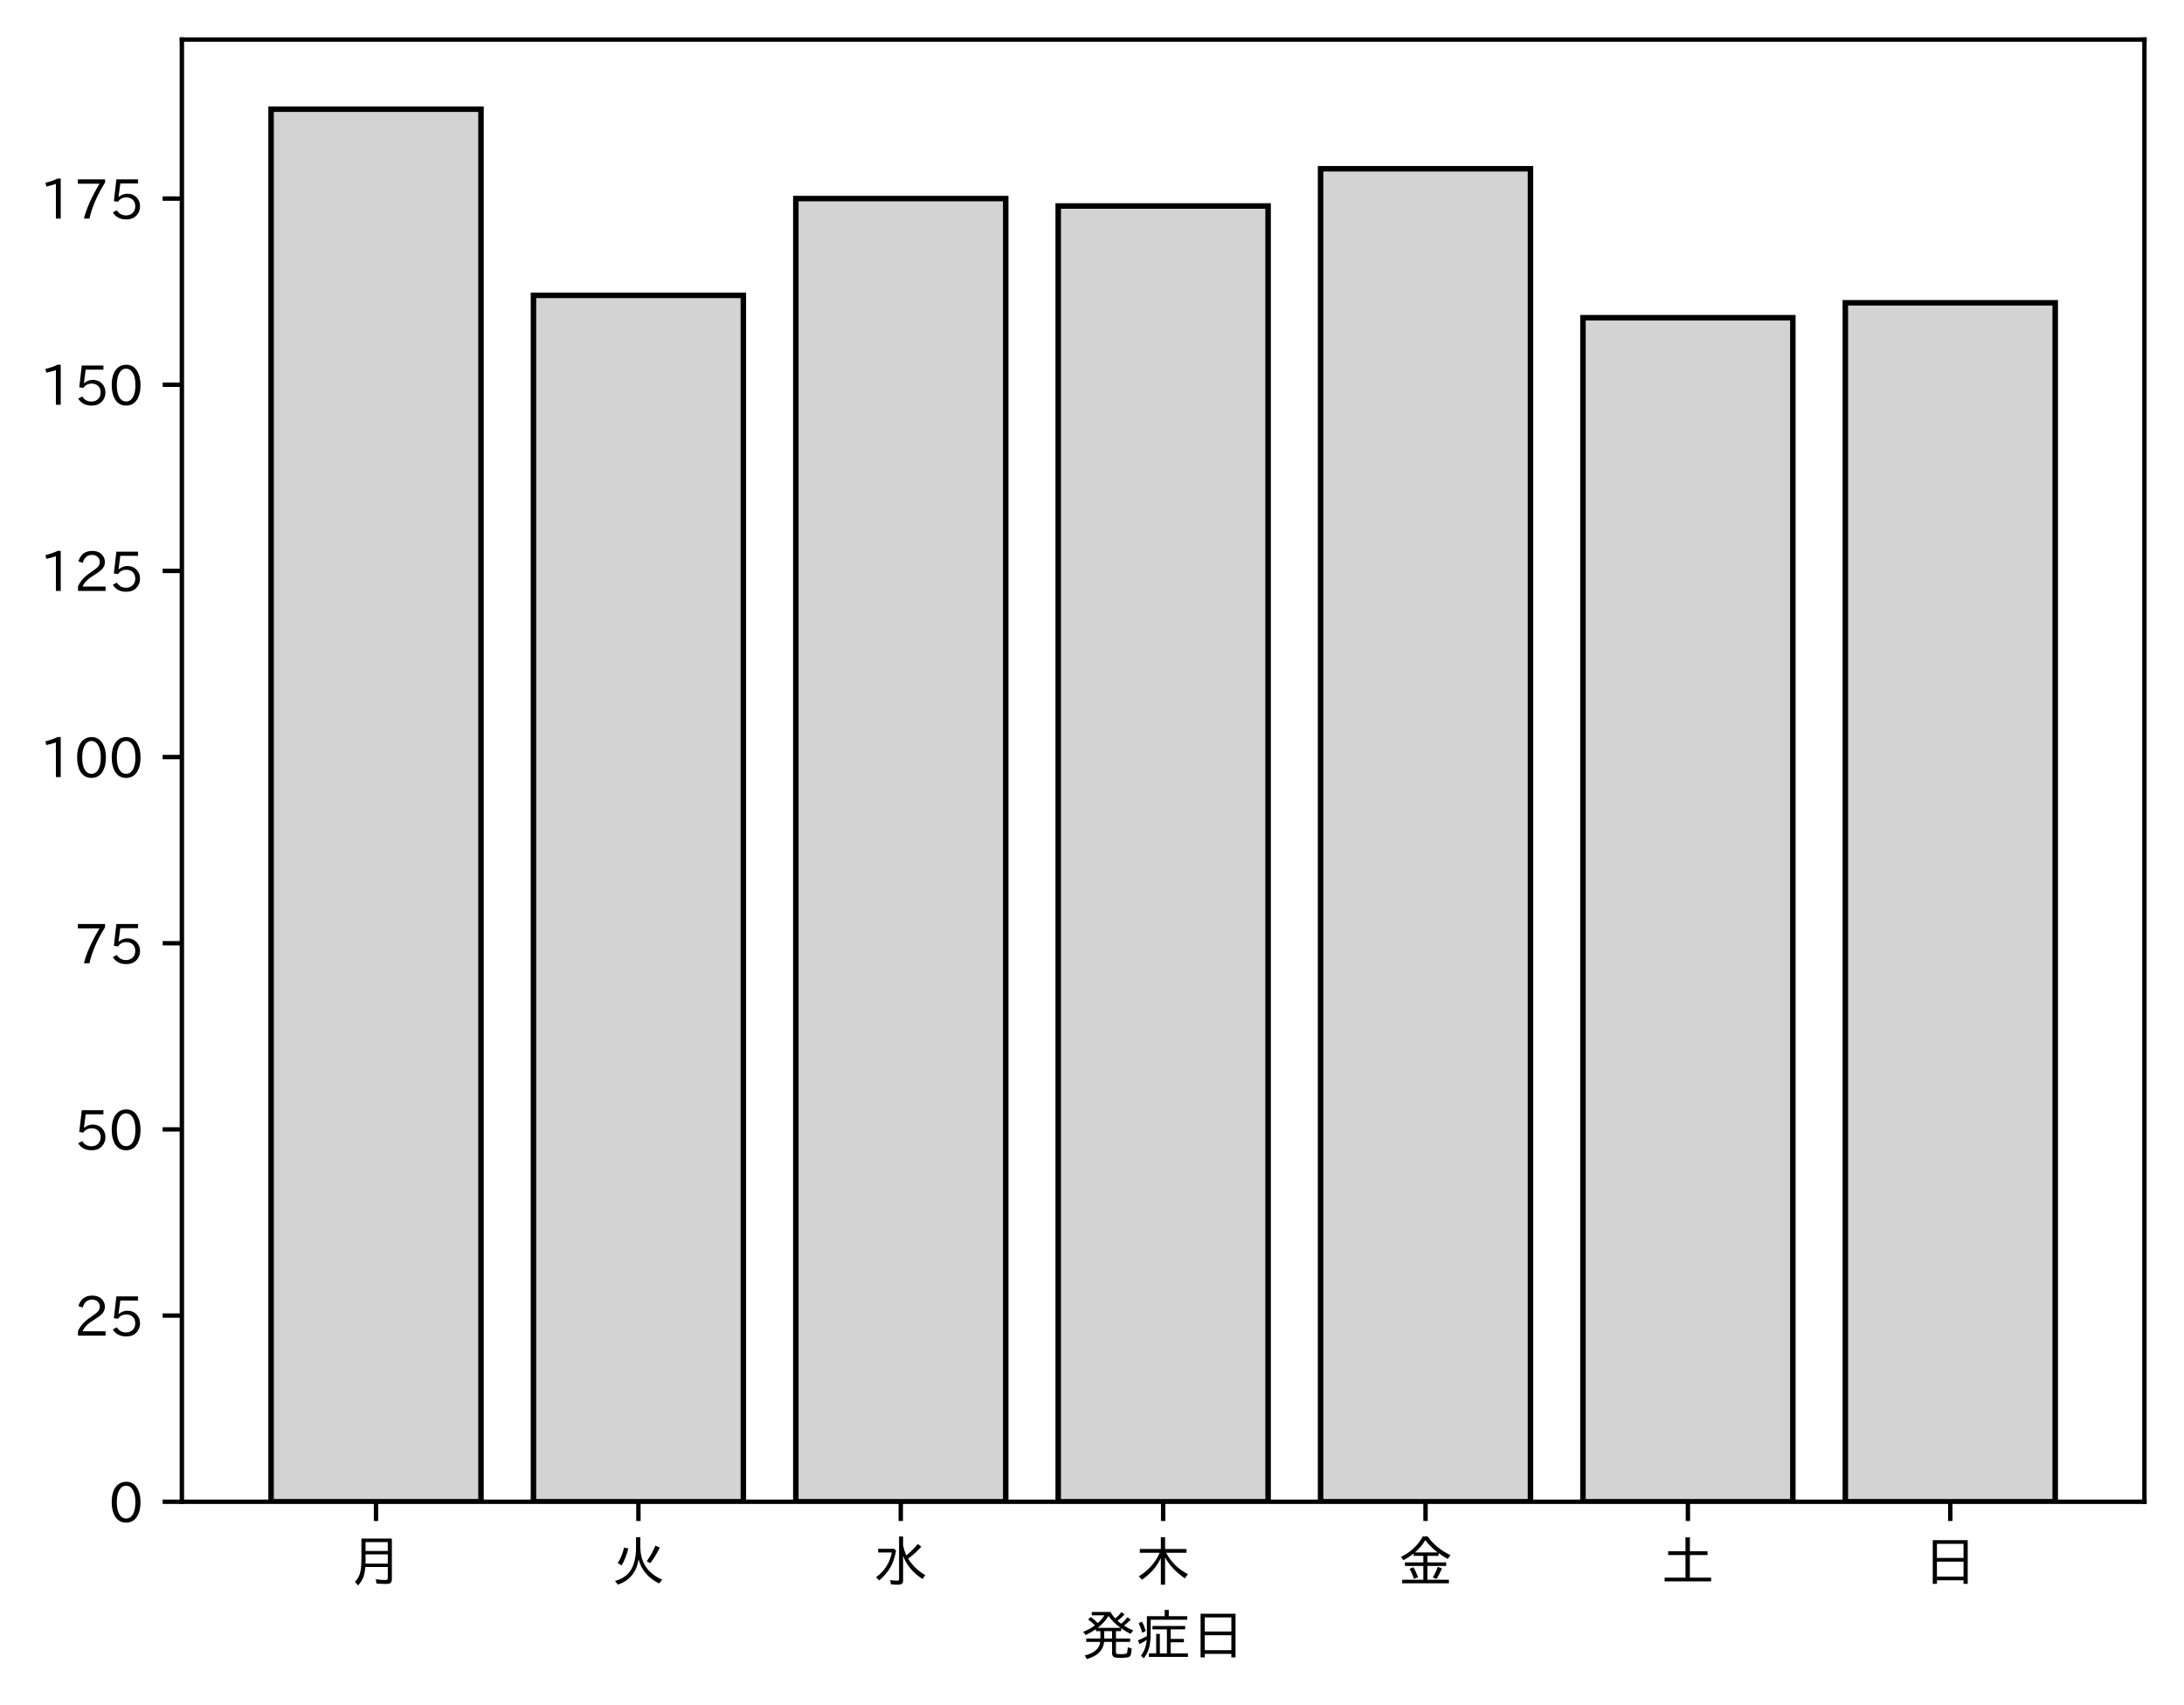
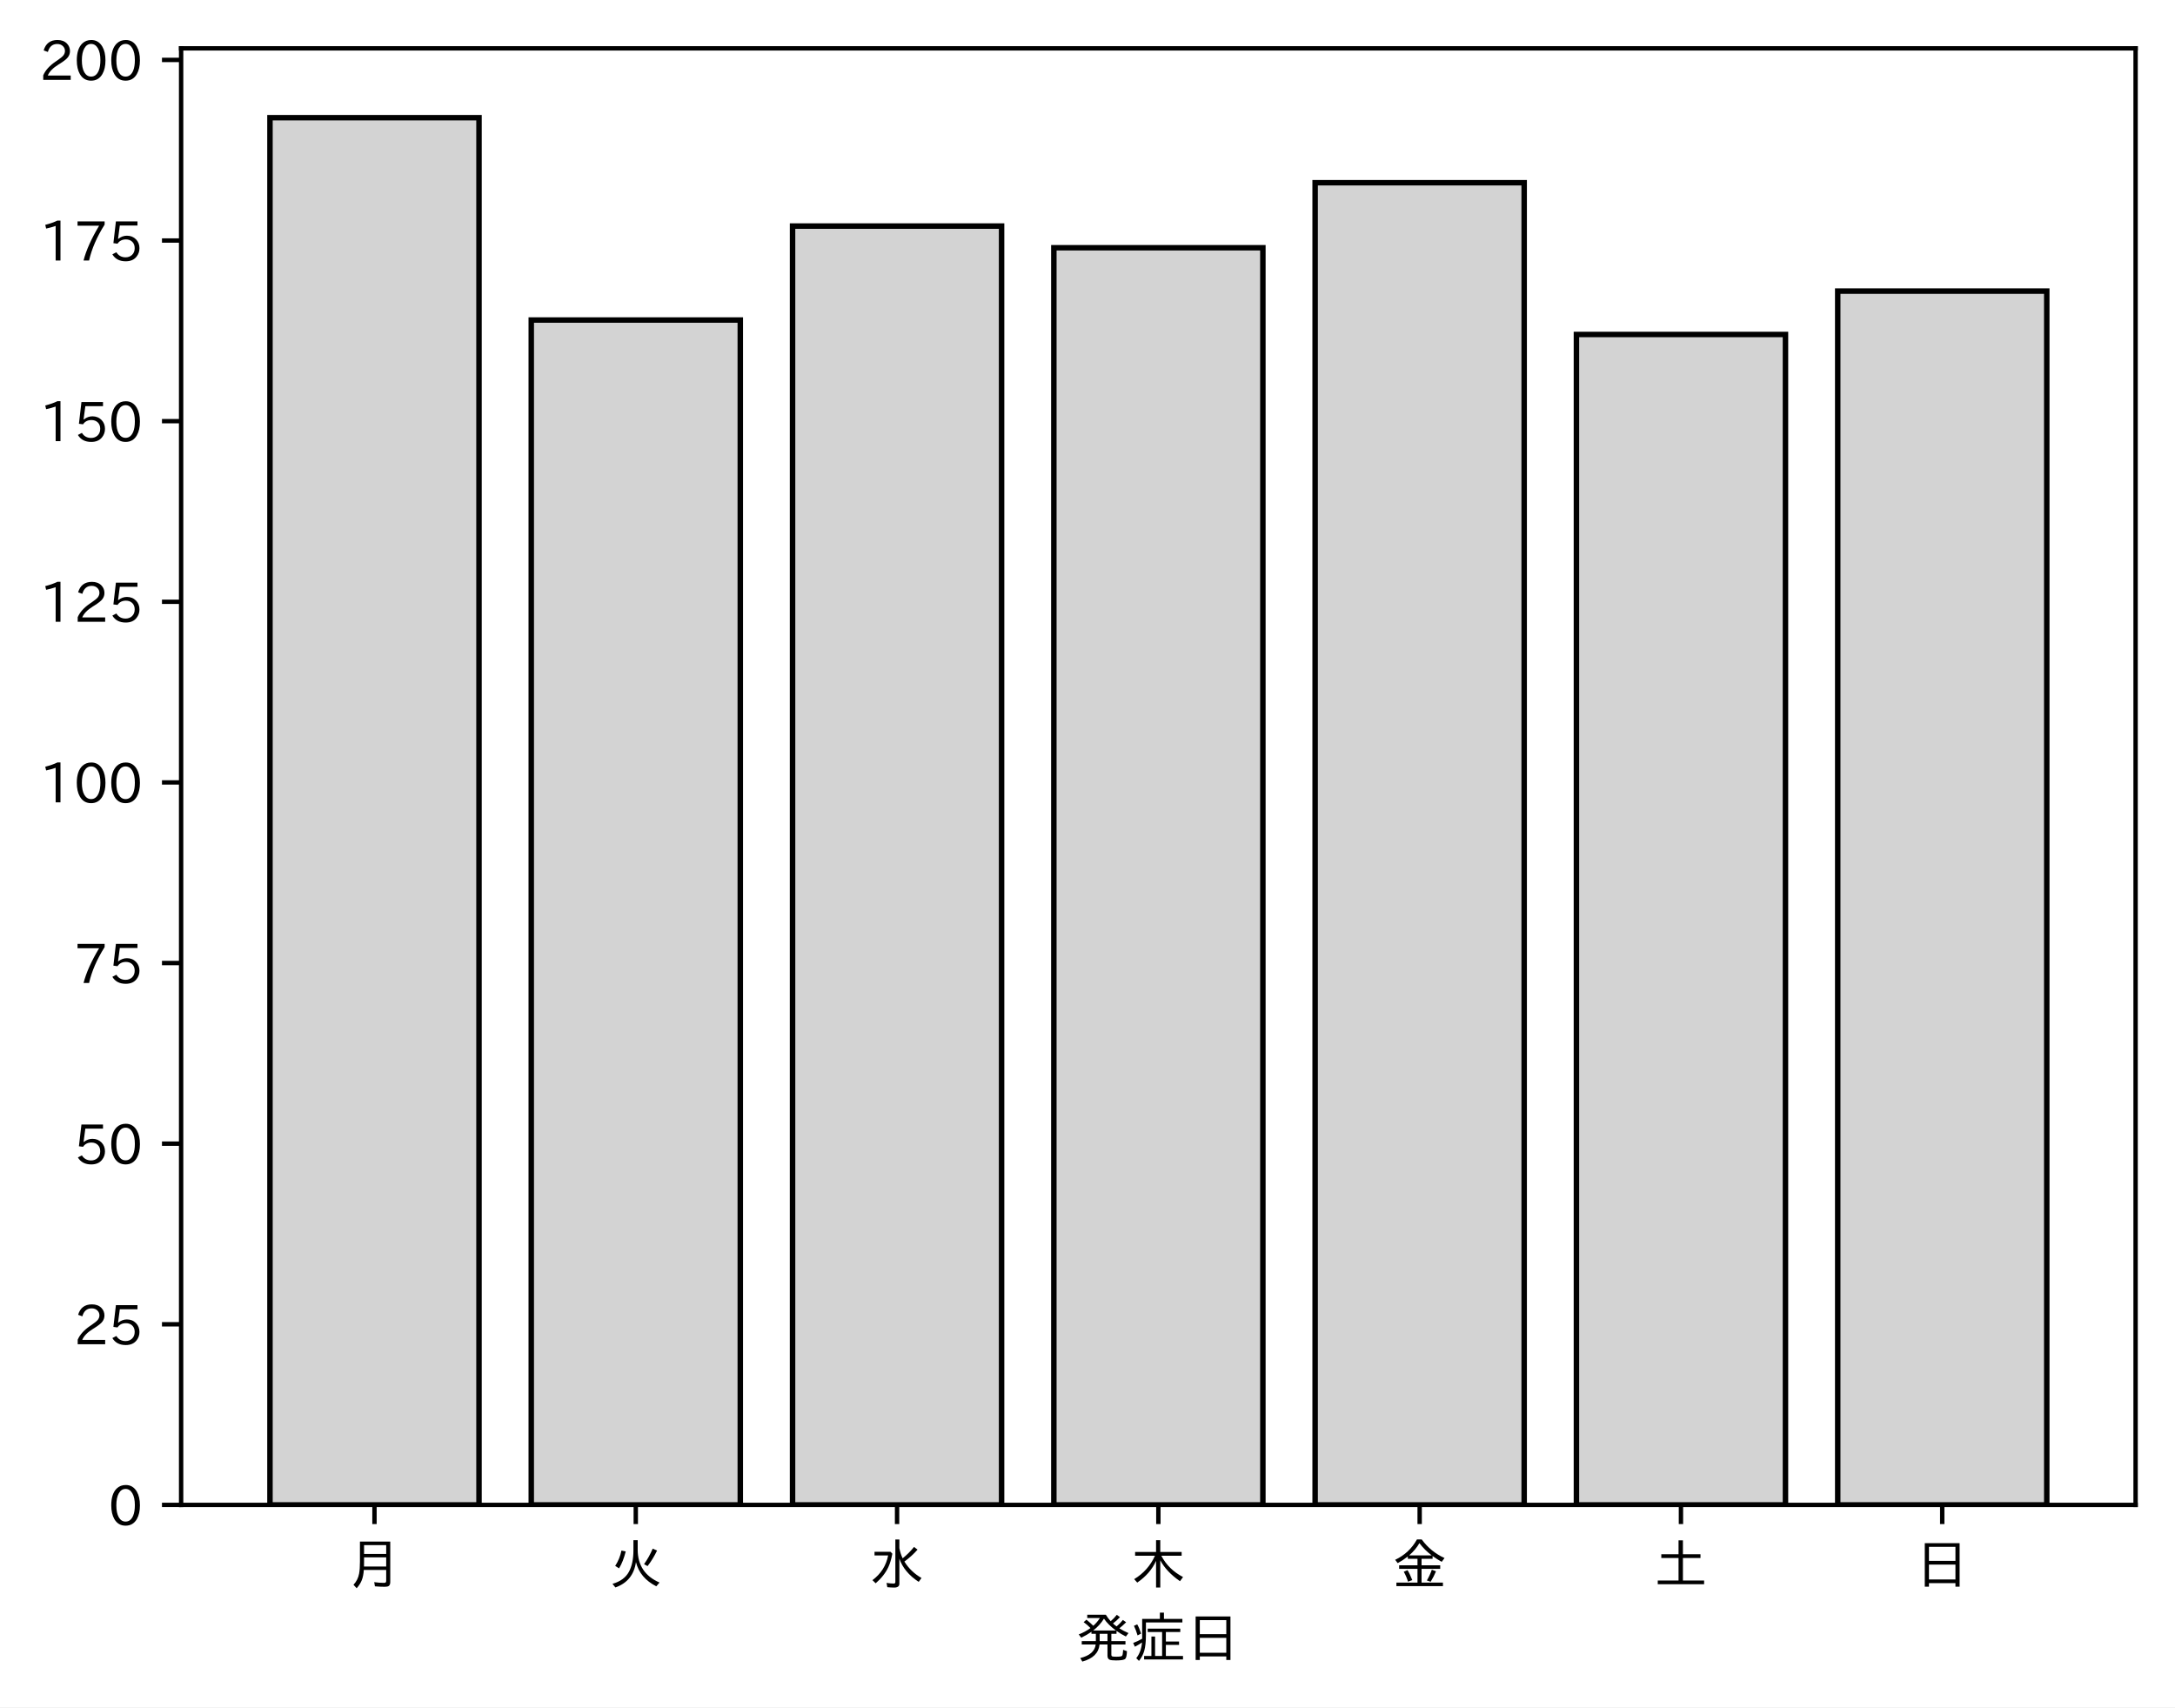
- <svg xmlns="http://www.w3.org/2000/svg" xmlns:xlink="http://www.w3.org/1999/xlink" height="310.293pt" version="1.1" viewBox="0 0 397.415 310.293" width="397.415pt">
+ <svg xmlns="http://www.w3.org/2000/svg" xmlns:xlink="http://www.w3.org/1999/xlink" height="311.927pt" version="1.1" viewBox="0 0 397.415 311.927" width="397.415pt">
  <defs>
    <style type="text/css">
*{stroke-linecap:butt;stroke-linejoin:round;}
  </style>
  </defs>
  <g id="figure_1">
    <g id="patch_1">
-       <path d="M 0 310.293  L 397.415 310.293  L 397.415 0  L 0 0  z " style="fill:#ffffff;" />
+       <path d="M 0 311.927  L 397.415 311.927  L 397.415 0  L 0 0  z " style="fill:#ffffff;" />
    </g>
    <g id="axes_1">
      <g id="patch_2">
-         <path d="M 33.095 273.312  L 390.215 273.312  L 390.215 7.2  L 33.095 7.2  z " style="fill:#ffffff;" />
+         <path d="M 33.095 274.945  L 390.215 274.945  L 390.215 8.833  L 33.095 8.833  z " style="fill:#ffffff;" />
      </g>
      <g id="patch_3">
-         <path clip-path="url(#pf83f912446)" d="M 49.328 273.312  L 87.523 273.312  L 87.523 19.872  L 49.328 19.872  z " style="fill:#d3d3d3;stroke:#000000;stroke-linejoin:miter;" />
+         <path clip-path="url(#p445c3f993d)" d="M 49.328 274.945  L 87.523 274.945  L 87.523 21.505  L 49.328 21.505  z " style="fill:#d3d3d3;stroke:#000000;stroke-linejoin:miter;" />
      </g>
      <g id="patch_4">
-         <path clip-path="url(#pf83f912446)" d="M 97.071 273.312  L 135.266 273.312  L 135.266 53.754  L 97.071 53.754  z " style="fill:#d3d3d3;stroke:#000000;stroke-linejoin:miter;" />
+         <path clip-path="url(#p445c3f993d)" d="M 97.071 274.945  L 135.266 274.945  L 135.266 58.465  L 97.071 58.465  z " style="fill:#d3d3d3;stroke:#000000;stroke-linejoin:miter;" />
      </g>
      <g id="patch_5">
-         <path clip-path="url(#pf83f912446)" d="M 144.815 273.312  L 183.009 273.312  L 183.009 36.136  L 144.815 36.136  z " style="fill:#d3d3d3;stroke:#000000;stroke-linejoin:miter;" />
+         <path clip-path="url(#p445c3f993d)" d="M 144.815 274.945  L 183.009 274.945  L 183.009 41.305  L 144.815 41.305  z " style="fill:#d3d3d3;stroke:#000000;stroke-linejoin:miter;" />
      </g>
      <g id="patch_6">
-         <path clip-path="url(#pf83f912446)" d="M 192.558 273.312  L 230.753 273.312  L 230.753 37.491  L 192.558 37.491  z " style="fill:#d3d3d3;stroke:#000000;stroke-linejoin:miter;" />
+         <path clip-path="url(#p445c3f993d)" d="M 192.558 274.945  L 230.753 274.945  L 230.753 45.265  L 192.558 45.265  z " style="fill:#d3d3d3;stroke:#000000;stroke-linejoin:miter;" />
      </g>
      <g id="patch_7">
-         <path clip-path="url(#pf83f912446)" d="M 240.301 273.312  L 278.496 273.312  L 278.496 30.714  L 240.301 30.714  z " style="fill:#d3d3d3;stroke:#000000;stroke-linejoin:miter;" />
+         <path clip-path="url(#p445c3f993d)" d="M 240.301 274.945  L 278.496 274.945  L 278.496 33.385  L 240.301 33.385  z " style="fill:#d3d3d3;stroke:#000000;stroke-linejoin:miter;" />
      </g>
      <g id="patch_8">
-         <path clip-path="url(#pf83f912446)" d="M 288.045 273.312  L 326.239 273.312  L 326.239 57.82  L 288.045 57.82  z " style="fill:#d3d3d3;stroke:#000000;stroke-linejoin:miter;" />
+         <path clip-path="url(#p445c3f993d)" d="M 288.045 274.945  L 326.239 274.945  L 326.239 61.105  L 288.045 61.105  z " style="fill:#d3d3d3;stroke:#000000;stroke-linejoin:miter;" />
      </g>
      <g id="patch_9">
-         <path clip-path="url(#pf83f912446)" d="M 335.788 273.312  L 373.983 273.312  L 373.983 55.11  L 335.788 55.11  z " style="fill:#d3d3d3;stroke:#000000;stroke-linejoin:miter;" />
+         <path clip-path="url(#p445c3f993d)" d="M 335.788 274.945  L 373.983 274.945  L 373.983 53.185  L 335.788 53.185  z " style="fill:#d3d3d3;stroke:#000000;stroke-linejoin:miter;" />
      </g>
      <g id="matplotlib.axis_1">
        <g id="xtick_1">
          <g id="line2d_1">
            <defs>
-               <path d="M 0 0  L 0 3.5  " id="m5f2e19a61c" style="stroke:#000000;stroke-width:0.8;" />
-             </defs>
-             <g>
-               <use style="stroke:#000000;stroke-width:0.8;" x="68.425" xlink:href="#m5f2e19a61c" y="273.312" />
+               <path d="M 0 0  L 0 3.5  " id="m40d93accf7" style="stroke:#000000;stroke-width:0.8;" />
+             </defs>
+             <g>
+               <use style="stroke:#000000;stroke-width:0.8;" x="68.425" xlink:href="#m40d93accf7" y="274.945" />
            </g>
          </g>
          <g id="text_1">
            <defs>
              <path d="M 78.812 77.875  L 78.812 4  Q 78.812 -1.219 76.078 -3.172  Q 73.969 -4.688 68.797 -4.688  Q 60.844 -4.688 50.828 -3.859  L 49.516 3.812  Q 58.594 2.484 67.094 2.484  Q 70.359 2.484 71.047 4.109  Q 71.391 4.891 71.391 6.844  L 71.391 26.125  L 30.516 26.125  Q 29.781 14.938 26.812 7.422  Q 24.031 0.094 17.438 -7.375  L 11.625 -0.984  Q 19.672 7.422 21.922 19.438  Q 23.438 27.688 23.438 41.406  L 23.438 77.875  z M 30.953 71.391  L 30.953 55.328  L 71.391 55.328  L 71.391 71.391  z M 30.953 49.125  L 30.953 39.938  Q 30.953 35.75 30.859 33.547  L 30.859 32.328  L 71.391 32.328  L 71.391 49.125  z " id="IPAexGothic-26376" />
            </defs>
-             <g transform="translate(63.42537 287.8026)scale(0.1 -0.1)">
+             <g transform="translate(63.42537 289.4359)scale(0.1 -0.1)">
              <use xlink:href="#IPAexGothic-26376" />
            </g>
          </g>
        </g>
        <g id="xtick_2">
          <g id="line2d_2">
            <g>
-               <use style="stroke:#000000;stroke-width:0.8;" x="116.169" xlink:href="#m5f2e19a61c" y="273.312" />
+               <use style="stroke:#000000;stroke-width:0.8;" x="116.169" xlink:href="#m40d93accf7" y="274.945" />
            </g>
          </g>
          <g id="text_2">
            <defs>
              <path d="M 53.516 80.422  L 53.516 63.188  Q 53.516 20.359 93.406 3.078  L 87.5 -3.812  Q 57.672 11.328 50.297 40.375  Q 45.359 5.672 12.797 -5.906  L 7.422 0.688  Q 28.859 6.844 37.406 22.609  Q 45.703 37.844 45.703 62.016  L 45.703 80.422  z M 12.406 33.5  Q 20.703 46.141 23.828 61.531  L 31.641 59.906  Q 27 41.312 19.438 29  z M 65.141 36.625  Q 74.656 50.047 80.906 64.984  L 88.922 61.531  Q 81.109 45.406 71.531 33.109  z " id="IPAexGothic-28779" />
            </defs>
-             <g transform="translate(111.1687 287.8026)scale(0.1 -0.1)">
+             <g transform="translate(111.1687 289.4359)scale(0.1 -0.1)">
              <use xlink:href="#IPAexGothic-28779" />
            </g>
          </g>
        </g>
        <g id="xtick_3">
          <g id="line2d_3">
            <g>
-               <use style="stroke:#000000;stroke-width:0.8;" x="163.912" xlink:href="#m5f2e19a61c" y="273.312" />
+               <use style="stroke:#000000;stroke-width:0.8;" x="163.912" xlink:href="#m40d93accf7" y="274.945" />
            </g>
          </g>
          <g id="text_3">
            <defs>
              <path d="M 54.203 65.922  Q 56.156 55.562 60.203 47.312  Q 71.578 56.453 81 68.109  L 87.406 63.188  Q 77.25 51.516 63.375 41.406  Q 75 22.609 94.672 11.375  L 89.5 4.297  Q 62.75 21.781 54.203 46.781  L 54.203 0.984  Q 54.203 -6.109 44.875 -6.109  Q 38.812 -6.109 32.172 -5.422  L 30.766 2.391  Q 38.422 1.219 44 1.219  Q 46.875 1.219 46.875 4.109  L 46.875 81.688  L 54.203 81.688  z M 8.797 59.281  L 38.094 59.281  L 41.359 55.766  Q 38.672 41.219 34.078 31.297  Q 26.656 15.375 10.891 1.703  L 4.984 7.422  Q 28.266 24.656 33.688 52.594  L 8.797 52.594  z " id="IPAexGothic-27700" />
            </defs>
-             <g transform="translate(158.912 287.8026)scale(0.1 -0.1)">
+             <g transform="translate(158.912 289.4359)scale(0.1 -0.1)">
              <use xlink:href="#IPAexGothic-27700" />
            </g>
          </g>
        </g>
        <g id="xtick_4">
          <g id="line2d_4">
            <g>
-               <use style="stroke:#000000;stroke-width:0.8;" x="211.655" xlink:href="#m5f2e19a61c" y="273.312" />
+               <use style="stroke:#000000;stroke-width:0.8;" x="211.655" xlink:href="#m40d93accf7" y="274.945" />
            </g>
          </g>
          <g id="text_4">
            <defs>
              <path d="M 55.422 52  Q 68.5 27 95.125 13.094  L 89.5 5.516  Q 64.594 22.797 53.516 43.703  L 53.516 -6  L 45.797 -6  L 45.797 42.672  Q 35.5 19.578 11.422 2.984  L 5.812 9.281  Q 31.453 24.75 43.797 52  L 7.516 52  L 7.516 58.891  L 45.797 58.891  L 45.797 80.469  L 53.516 80.469  L 53.516 58.891  L 92.531 58.891  L 92.531 52  z " id="IPAexGothic-26408" />
            </defs>
-             <g transform="translate(206.6553 287.8026)scale(0.1 -0.1)">
+             <g transform="translate(206.6553 289.4359)scale(0.1 -0.1)">
              <use xlink:href="#IPAexGothic-26408" />
            </g>
          </g>
        </g>
        <g id="xtick_5">
          <g id="line2d_5">
            <g>
-               <use style="stroke:#000000;stroke-width:0.8;" x="259.399" xlink:href="#m5f2e19a61c" y="273.312" />
+               <use style="stroke:#000000;stroke-width:0.8;" x="259.399" xlink:href="#m40d93accf7" y="274.945" />
            </g>
          </g>
          <g id="text_5">
            <defs>
              <path d="M 53.469 46.391  L 53.469 34.516  L 87.547 34.516  L 87.547 28.125  L 53.469 28.125  L 53.469 2.984  L 92.531 2.984  L 92.531 -3.516  L 7.516 -3.516  L 7.516 2.984  L 46.047 2.984  L 46.047 28.125  L 12.547 28.125  L 12.547 34.516  L 46.047 34.516  L 46.047 46.391  L 28.422 46.391  L 28.422 50.688  Q 19.734 43.891 9.906 38.531  L 5.219 44.578  Q 31.344 56.984 45.016 81.781  L 53.766 81.781  Q 70.359 59.234 95.453 47.797  L 90.234 40.828  Q 81.547 45.844 73.641 51.469  L 73.641 46.391  z M 72.016 52.688  Q 59.078 62.406 49.562 75.094  Q 42.828 63.141 30.812 52.688  z M 28.719 4.688  Q 26.078 13.719 21 22.797  L 27.875 25.688  Q 31.938 19.188 36.531 7.516  z M 63.188 6.891  Q 68.797 16.406 72.219 26.516  L 79.891 23.578  Q 75.922 14.156 70.125 4.5  z " id="IPAexGothic-37329" />
            </defs>
-             <g transform="translate(254.3986 287.8026)scale(0.1 -0.1)">
+             <g transform="translate(254.3986 289.4359)scale(0.1 -0.1)">
              <use xlink:href="#IPAexGothic-37329" />
            </g>
          </g>
        </g>
        <g id="xtick_6">
          <g id="line2d_6">
            <g>
-               <use style="stroke:#000000;stroke-width:0.8;" x="307.142" xlink:href="#m5f2e19a61c" y="273.312" />
+               <use style="stroke:#000000;stroke-width:0.8;" x="307.142" xlink:href="#m40d93accf7" y="274.945" />
            </g>
          </g>
          <g id="text_6">
            <defs>
              <path d="M 45.609 54.781  L 45.609 80.172  L 53.609 80.172  L 53.609 54.781  L 85.688 54.781  L 85.688 47.906  L 53.609 47.906  L 53.609 6.781  L 92.328 6.781  L 92.328 0  L 7.625 0  L 7.625 6.781  L 45.609 6.781  L 45.609 47.906  L 14.109 47.906  L 14.109 54.781  z " id="IPAexGothic-22303" />
            </defs>
-             <g transform="translate(302.1419 287.8026)scale(0.1 -0.1)">
+             <g transform="translate(302.1419 289.4359)scale(0.1 -0.1)">
              <use xlink:href="#IPAexGothic-22303" />
            </g>
          </g>
        </g>
        <g id="xtick_7">
          <g id="line2d_7">
            <g>
-               <use style="stroke:#000000;stroke-width:0.8;" x="354.885" xlink:href="#m5f2e19a61c" y="273.312" />
+               <use style="stroke:#000000;stroke-width:0.8;" x="354.885" xlink:href="#m40d93accf7" y="274.945" />
            </g>
          </g>
          <g id="text_7">
            <defs>
              <path d="M 81.734 75  L 81.734 -4.5  L 74.125 -4.5  L 74.125 2  L 25.734 2  L 25.734 -4.5  L 18.109 -4.5  L 18.109 75  z M 25.734 68.312  L 25.734 42.672  L 74.125 42.672  L 74.125 68.312  z M 25.734 35.891  L 25.734 8.688  L 74.125 8.688  L 74.125 35.891  z " id="IPAexGothic-26085" />
            </defs>
-             <g transform="translate(349.8853 287.8026)scale(0.1 -0.1)">
+             <g transform="translate(349.8853 289.4359)scale(0.1 -0.1)">
              <use xlink:href="#IPAexGothic-26085" />
            </g>
          </g>
        </g>
        <g id="text_8">
          <defs>
            <path d="M 73.734 56.844  Q 80.609 62.75 85.203 68.609  L 91.109 64.406  Q 84.469 57.812 78.719 53.328  Q 85.938 48.688 95.406 44.625  L 90.625 38.375  Q 81.734 42.781 73.531 48.641  L 73.531 43.312  L 64.109 43.312  L 64.109 29.984  L 89.891 29.984  L 89.891 23.781  L 64.109 23.781  L 64.109 5.609  Q 64.109 2.484 65.719 2.047  Q 67.391 1.469 73.094 1.469  Q 82.125 1.469 83.594 2.984  Q 85.062 4.438 85.5 11.969  Q 85.5 13.484 85.594 14.062  L 92.625 11.578  Q 92.188 0.391 89.703 -2.203  Q 87.062 -5.328 72.609 -5.328  Q 63.812 -5.328 60.938 -4  Q 57.031 -2.344 57.031 3.328  L 57.031 23.781  L 42.578 23.781  Q 40.188 0.531 11.078 -7.422  L 7.281 -0.984  Q 33.25 5.422 35.5 23.781  L 10.016 23.781  L 10.016 29.984  L 35.797 29.984  L 35.797 43.312  L 27.781 43.312  L 27.781 47.016  Q 19.734 41.359 9.078 36.188  L 4.5 42.188  Q 16.312 46.734 25.984 53.812  Q 19.828 60.156 13.484 64.594  L 18.609 69.141  Q 26.516 62.594 31.109 58.016  Q 38.031 64.062 43.172 72.125  L 20.062 72.125  L 20.062 78.219  L 54 78.219  Q 58.203 71.344 62.891 66.312  Q 69.094 71.625 74.031 77.938  L 79.828 73.734  Q 74.172 67.625 67.094 62.203  Q 70.406 59.078 73.734 56.844  z M 57.031 43.312  L 42.781 43.312  L 42.781 29.984  L 57.031 29.984  z M 30.906 49.312  L 72.516 49.312  Q 58.688 59.281 50.594 71  Q 43.219 58.891 30.906 49.312  z " id="IPAexGothic-30330" />
            <path d="M 63.719 2.875  L 95.016 2.875  L 95.016 -3.516  L 23.969 -3.516  L 23.969 2.875  L 37.312 2.875  L 37.312 38.281  L 44 38.281  L 44 2.875  L 56.844 2.875  L 56.844 46.578  L 30.516 46.578  L 30.516 52.781  L 90.047 52.781  L 90.047 46.578  L 63.719 46.578  L 63.719 29.203  L 87.797 29.203  L 87.797 23.094  L 63.719 23.094  z M 60.203 70.516  L 93.891 70.516  L 93.891 64.109  L 27.297 64.109  L 27.297 41.406  Q 27.297 23.141 24.219 12.203  Q 21.391 2.25 14.594 -6.203  L 9.625 -1.172  Q 18.75 10.359 20.125 27.484  Q 15.438 24.125 7.078 19.734  L 4 26.609  Q 12.312 29.594 20.406 34.328  L 20.406 37.891  L 20.406 70.516  L 52.781 70.516  L 52.781 81.984  L 60.203 81.984  z M 12.016 40.375  Q 8.891 50.781 5.422 57.906  L 11.375 60.594  Q 15.234 53.859 18.406 43.703  z " id="IPAexGothic-30151" />
          </defs>
-           <g transform="translate(196.6553 301.1932)scale(0.1 -0.1)">
+           <g transform="translate(196.6553 302.8266)scale(0.1 -0.1)">
            <use xlink:href="#IPAexGothic-30330" />
            <use x="100" xlink:href="#IPAexGothic-30151" />
            <use x="200" xlink:href="#IPAexGothic-26085" />
          </g>
        </g>
      </g>
      <g id="matplotlib.axis_2">
        <g id="ytick_1">
          <g id="line2d_8">
            <defs>
-               <path d="M 0 0  L -3.5 0  " id="mdff97af8d2" style="stroke:#000000;stroke-width:0.8;" />
-             </defs>
-             <g>
-               <use style="stroke:#000000;stroke-width:0.8;" x="33.095" xlink:href="#mdff97af8d2" y="273.312" />
+               <path d="M 0 0  L -3.5 0  " id="ma3f52ec531" style="stroke:#000000;stroke-width:0.8;" />
+             </defs>
+             <g>
+               <use style="stroke:#000000;stroke-width:0.8;" x="33.095" xlink:href="#ma3f52ec531" y="274.945" />
            </g>
          </g>
          <g id="text_9">
            <defs>
              <path d="M 31.844 73.828  Q 45.016 73.828 52.094 61.625  Q 57.719 51.953 57.719 36.625  Q 57.719 21.438 52.094 11.578  Q 45.125 -0.484 31.5 -0.484  Q 17.922 -0.484 10.938 11.578  Q 5.328 21.438 5.328 36.719  Q 5.328 58.016 15.625 67.719  Q 22.172 73.828 31.844 73.828  z M 31.5 66.656  Q 23.688 66.656 19.188 58.734  Q 14.594 50.734 14.594 36.625  Q 14.594 22.75 19.094 14.797  Q 23.641 6.984 31.5 6.984  Q 40.922 6.984 45.453 18.016  Q 48.438 25.344 48.438 37.109  Q 48.438 50.875 43.844 58.734  Q 39.203 66.656 31.5 66.656  z " id="IPAexGothic-48" />
            </defs>
-             <g transform="translate(19.79688 277.0573)scale(0.1 -0.1)">
+             <g transform="translate(19.79688 278.6906)scale(0.1 -0.1)">
              <use xlink:href="#IPAexGothic-48" />
            </g>
          </g>
        </g>
        <g id="ytick_2">
          <g id="line2d_9">
            <g>
-               <use style="stroke:#000000;stroke-width:0.8;" x="33.095" xlink:href="#mdff97af8d2" y="239.43" />
+               <use style="stroke:#000000;stroke-width:0.8;" x="33.095" xlink:href="#ma3f52ec531" y="241.945" />
            </g>
          </g>
          <g id="text_10">
            <defs>
              <path d="M 57.172 0.984  L 6.984 0.984  L 6.984 9.281  Q 12.891 23.047 29.594 34.422  L 32.375 36.281  Q 40.922 42.141 43.609 45.406  Q 46.688 49.266 46.688 53.812  Q 46.688 58.938 43.062 62.547  Q 39.062 66.547 32.562 66.547  Q 19.531 66.547 15.484 52  L 7.766 54.781  Q 13.328 73.828 33.062 73.828  Q 43.844 73.828 50.25 67.438  Q 55.859 61.672 55.859 53.516  Q 55.859 47.469 52.25 42.531  Q 48.922 37.75 36.969 30.281  L 34.859 29  Q 19.625 19.578 15.281 8.891  L 57.172 8.891  z " id="IPAexGothic-50" />
              <path d="M 18.406 40.672  Q 25.531 46.297 33.938 46.297  Q 44 46.297 50.641 39.5  Q 56.844 33.016 56.844 23.391  Q 56.844 14.656 51.516 8.016  Q 44.828 -0.484 31.734 -0.484  Q 14.984 -0.484 7.328 12.25  L 14.656 16.062  Q 20.453 6.781 31.453 6.781  Q 38.531 6.781 43.266 11.188  Q 48.141 15.828 48.141 23.484  Q 48.141 30.719 43.844 35.016  Q 39.359 39.5 32.125 39.5  Q 21.969 39.5 16.75 31.688  L 9.234 32.672  L 13.812 72.406  L 53.219 72.406  L 53.219 64.891  L 20.953 64.891  L 17.719 40.672  z " id="IPAexGothic-53" />
            </defs>
-             <g transform="translate(13.49844 243.175)scale(0.1 -0.1)">
+             <g transform="translate(13.49844 245.6906)scale(0.1 -0.1)">
              <use xlink:href="#IPAexGothic-50" />
              <use x="62.988" xlink:href="#IPAexGothic-53" />
            </g>
          </g>
        </g>
        <g id="ytick_3">
          <g id="line2d_10">
            <g>
-               <use style="stroke:#000000;stroke-width:0.8;" x="33.095" xlink:href="#mdff97af8d2" y="205.547" />
+               <use style="stroke:#000000;stroke-width:0.8;" x="33.095" xlink:href="#ma3f52ec531" y="208.945" />
            </g>
          </g>
          <g id="text_11">
-             <g transform="translate(13.49844 209.2926)scale(0.1 -0.1)">
+             <g transform="translate(13.49844 212.6906)scale(0.1 -0.1)">
              <use xlink:href="#IPAexGothic-53" />
              <use x="62.988" xlink:href="#IPAexGothic-48" />
            </g>
          </g>
        </g>
        <g id="ytick_4">
          <g id="line2d_11">
            <g>
-               <use style="stroke:#000000;stroke-width:0.8;" x="33.095" xlink:href="#mdff97af8d2" y="171.665" />
+               <use style="stroke:#000000;stroke-width:0.8;" x="33.095" xlink:href="#ma3f52ec531" y="175.945" />
            </g>
          </g>
          <g id="text_12">
            <defs>
              <path d="M 56.203 66.609  Q 34.969 32.906 27.781 0.984  L 17.672 0.984  Q 24.703 28.656 46.094 64.5  L 6.688 64.5  L 6.688 72.406  L 56.203 72.406  z " id="IPAexGothic-55" />
            </defs>
-             <g transform="translate(13.49844 175.4103)scale(0.1 -0.1)">
+             <g transform="translate(13.49844 179.6906)scale(0.1 -0.1)">
              <use xlink:href="#IPAexGothic-55" />
              <use x="62.988" xlink:href="#IPAexGothic-53" />
            </g>
          </g>
        </g>
        <g id="ytick_5">
          <g id="line2d_12">
            <g>
-               <use style="stroke:#000000;stroke-width:0.8;" x="33.095" xlink:href="#mdff97af8d2" y="137.783" />
+               <use style="stroke:#000000;stroke-width:0.8;" x="33.095" xlink:href="#ma3f52ec531" y="142.945" />
            </g>
          </g>
          <g id="text_13">
            <defs>
              <path d="M 38.484 0.984  L 29.688 0.984  L 29.688 64.109  Q 21.438 61.281 12.312 59.328  L 10.688 66.109  Q 23.734 69.391 32.906 73.922  L 38.484 73.922  z " id="IPAexGothic-49" />
            </defs>
-             <g transform="translate(7.2 141.5279)scale(0.1 -0.1)">
+             <g transform="translate(7.2 146.6906)scale(0.1 -0.1)">
              <use xlink:href="#IPAexGothic-49" />
              <use x="62.988" xlink:href="#IPAexGothic-48" />
              <use x="125.977" xlink:href="#IPAexGothic-48" />
            </g>
          </g>
        </g>
        <g id="ytick_6">
          <g id="line2d_13">
            <g>
-               <use style="stroke:#000000;stroke-width:0.8;" x="33.095" xlink:href="#mdff97af8d2" y="103.9" />
+               <use style="stroke:#000000;stroke-width:0.8;" x="33.095" xlink:href="#ma3f52ec531" y="109.945" />
            </g>
          </g>
          <g id="text_14">
-             <g transform="translate(7.2 107.6455)scale(0.1 -0.1)">
+             <g transform="translate(7.2 113.6906)scale(0.1 -0.1)">
              <use xlink:href="#IPAexGothic-49" />
              <use x="62.988" xlink:href="#IPAexGothic-50" />
              <use x="125.977" xlink:href="#IPAexGothic-53" />
            </g>
          </g>
        </g>
        <g id="ytick_7">
          <g id="line2d_14">
            <g>
-               <use style="stroke:#000000;stroke-width:0.8;" x="33.095" xlink:href="#mdff97af8d2" y="70.018" />
+               <use style="stroke:#000000;stroke-width:0.8;" x="33.095" xlink:href="#ma3f52ec531" y="76.945" />
            </g>
          </g>
          <g id="text_15">
-             <g transform="translate(7.2 73.76319)scale(0.1 -0.1)">
+             <g transform="translate(7.2 80.69062)scale(0.1 -0.1)">
              <use xlink:href="#IPAexGothic-49" />
              <use x="62.988" xlink:href="#IPAexGothic-53" />
              <use x="125.977" xlink:href="#IPAexGothic-48" />
            </g>
          </g>
        </g>
        <g id="ytick_8">
          <g id="line2d_15">
            <g>
-               <use style="stroke:#000000;stroke-width:0.8;" x="33.095" xlink:href="#mdff97af8d2" y="36.136" />
+               <use style="stroke:#000000;stroke-width:0.8;" x="33.095" xlink:href="#ma3f52ec531" y="43.945" />
            </g>
          </g>
          <g id="text_16">
-             <g transform="translate(7.2 39.88084)scale(0.1 -0.1)">
+             <g transform="translate(7.2 47.69062)scale(0.1 -0.1)">
              <use xlink:href="#IPAexGothic-49" />
              <use x="62.988" xlink:href="#IPAexGothic-55" />
              <use x="125.977" xlink:href="#IPAexGothic-53" />
            </g>
          </g>
        </g>
+         <g id="ytick_9">
+           <g id="line2d_16">
+             <g>
+               <use style="stroke:#000000;stroke-width:0.8;" x="33.095" xlink:href="#ma3f52ec531" y="10.945" />
+             </g>
+           </g>
+           <g id="text_17">
+             <g transform="translate(7.2 14.69063)scale(0.1 -0.1)">
+               <use xlink:href="#IPAexGothic-50" />
+               <use x="62.988" xlink:href="#IPAexGothic-48" />
+               <use x="125.977" xlink:href="#IPAexGothic-48" />
+             </g>
+           </g>
+         </g>
      </g>
      <g id="patch_10">
-         <path d="M 33.095 273.312  L 33.095 7.2  " style="fill:none;stroke:#000000;stroke-linecap:square;stroke-linejoin:miter;stroke-width:0.8;" />
+         <path d="M 33.095 274.945  L 33.095 8.833  " style="fill:none;stroke:#000000;stroke-linecap:square;stroke-linejoin:miter;stroke-width:0.8;" />
      </g>
      <g id="patch_11">
-         <path d="M 390.215 273.312  L 390.215 7.2  " style="fill:none;stroke:#000000;stroke-linecap:square;stroke-linejoin:miter;stroke-width:0.8;" />
+         <path d="M 390.215 274.945  L 390.215 8.833  " style="fill:none;stroke:#000000;stroke-linecap:square;stroke-linejoin:miter;stroke-width:0.8;" />
      </g>
      <g id="patch_12">
-         <path d="M 33.095 273.312  L 390.215 273.312  " style="fill:none;stroke:#000000;stroke-linecap:square;stroke-linejoin:miter;stroke-width:0.8;" />
+         <path d="M 33.095 274.945  L 390.215 274.945  " style="fill:none;stroke:#000000;stroke-linecap:square;stroke-linejoin:miter;stroke-width:0.8;" />
      </g>
      <g id="patch_13">
-         <path d="M 33.095 7.2  L 390.215 7.2  " style="fill:none;stroke:#000000;stroke-linecap:square;stroke-linejoin:miter;stroke-width:0.8;" />
+         <path d="M 33.095 8.833  L 390.215 8.833  " style="fill:none;stroke:#000000;stroke-linecap:square;stroke-linejoin:miter;stroke-width:0.8;" />
      </g>
    </g>
  </g>
  <defs>
-     <clipPath id="pf83f912446">
-       <rect height="266.112" width="357.12" x="33.095" y="7.2" />
+     <clipPath id="p445c3f993d">
+       <rect height="266.112" width="357.12" x="33.095" y="8.833" />
    </clipPath>
  </defs>
</svg>
